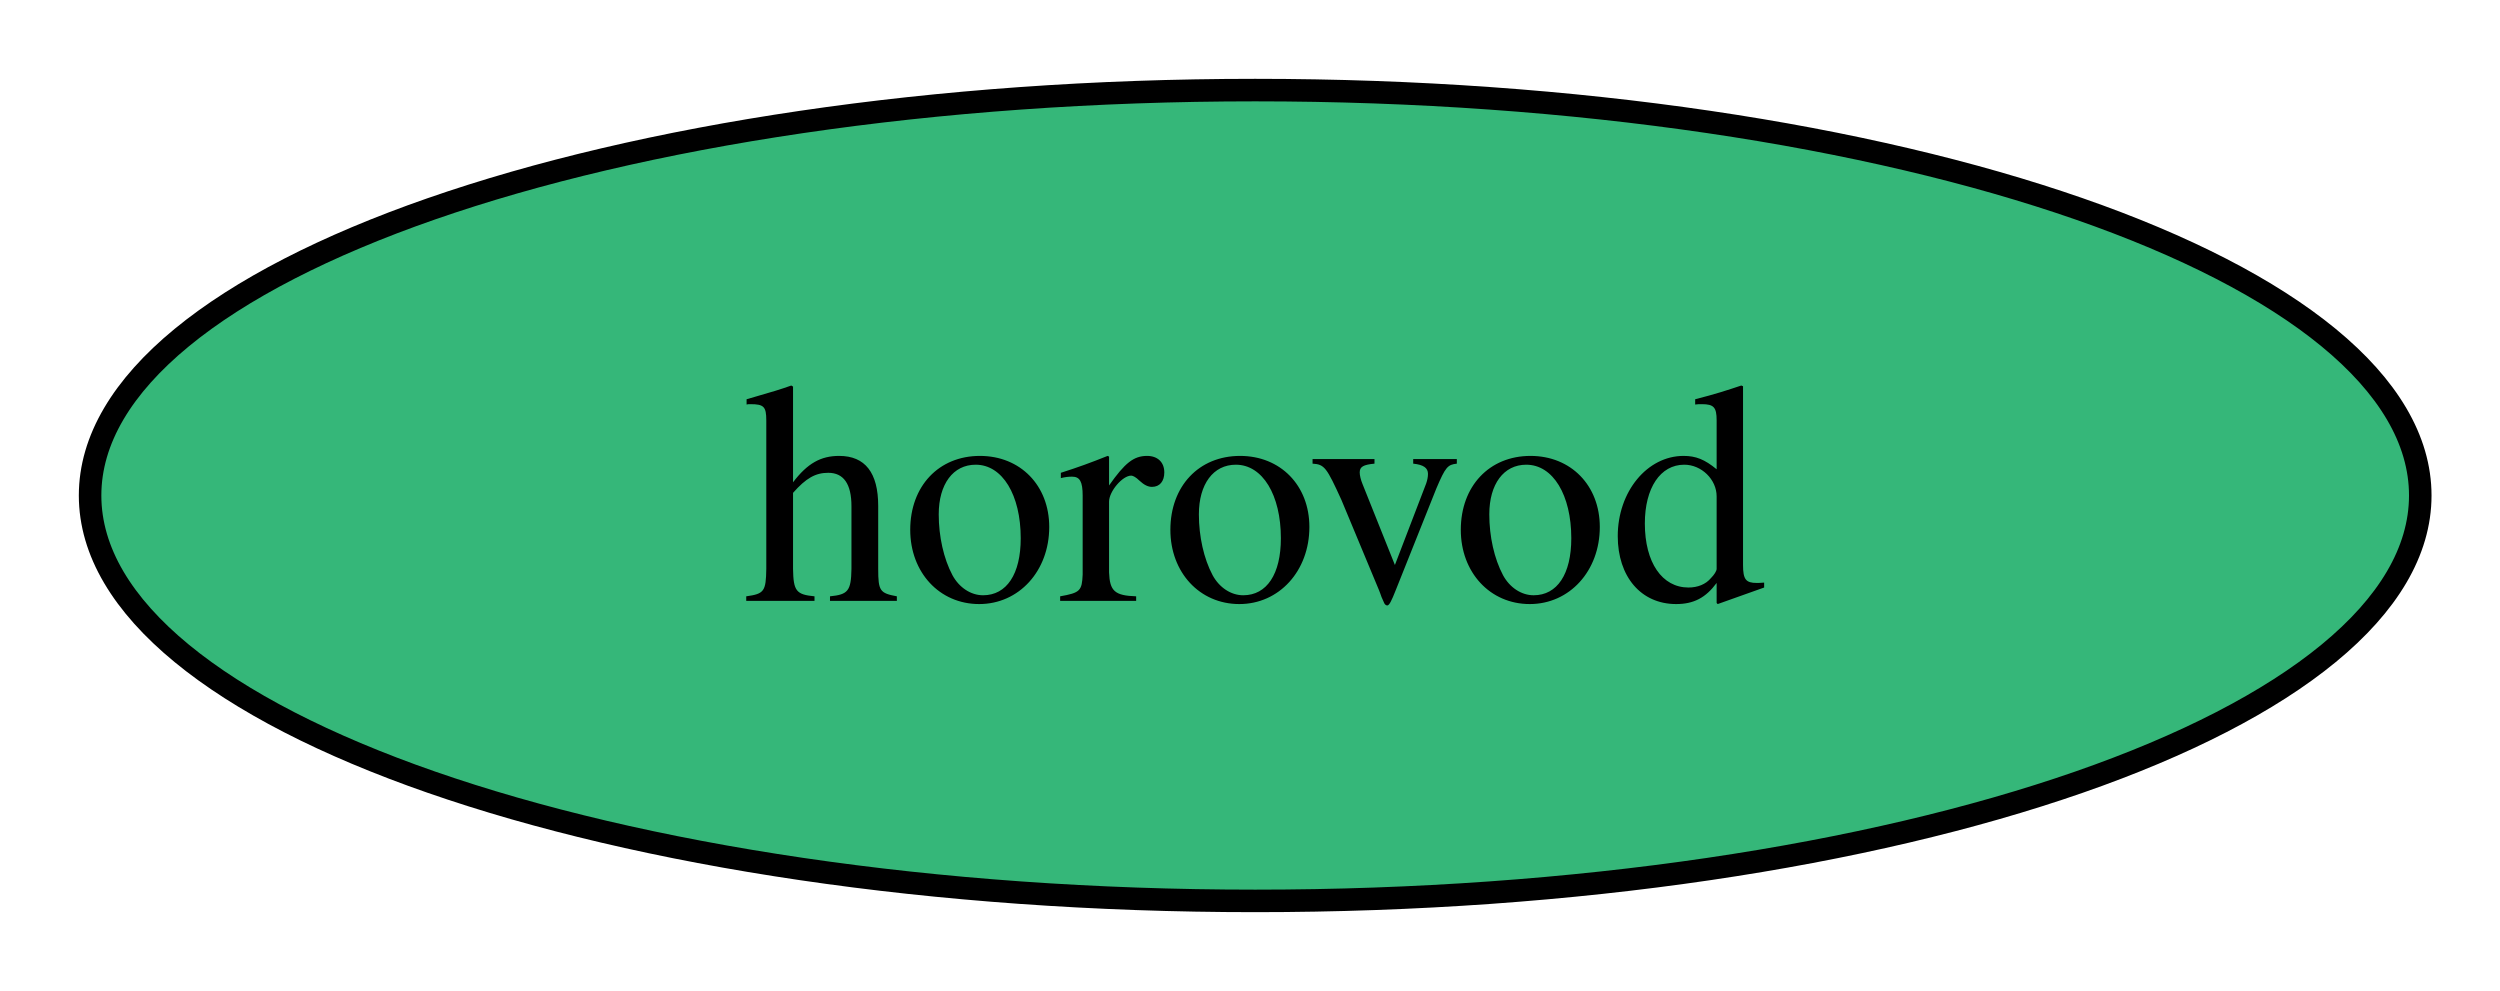
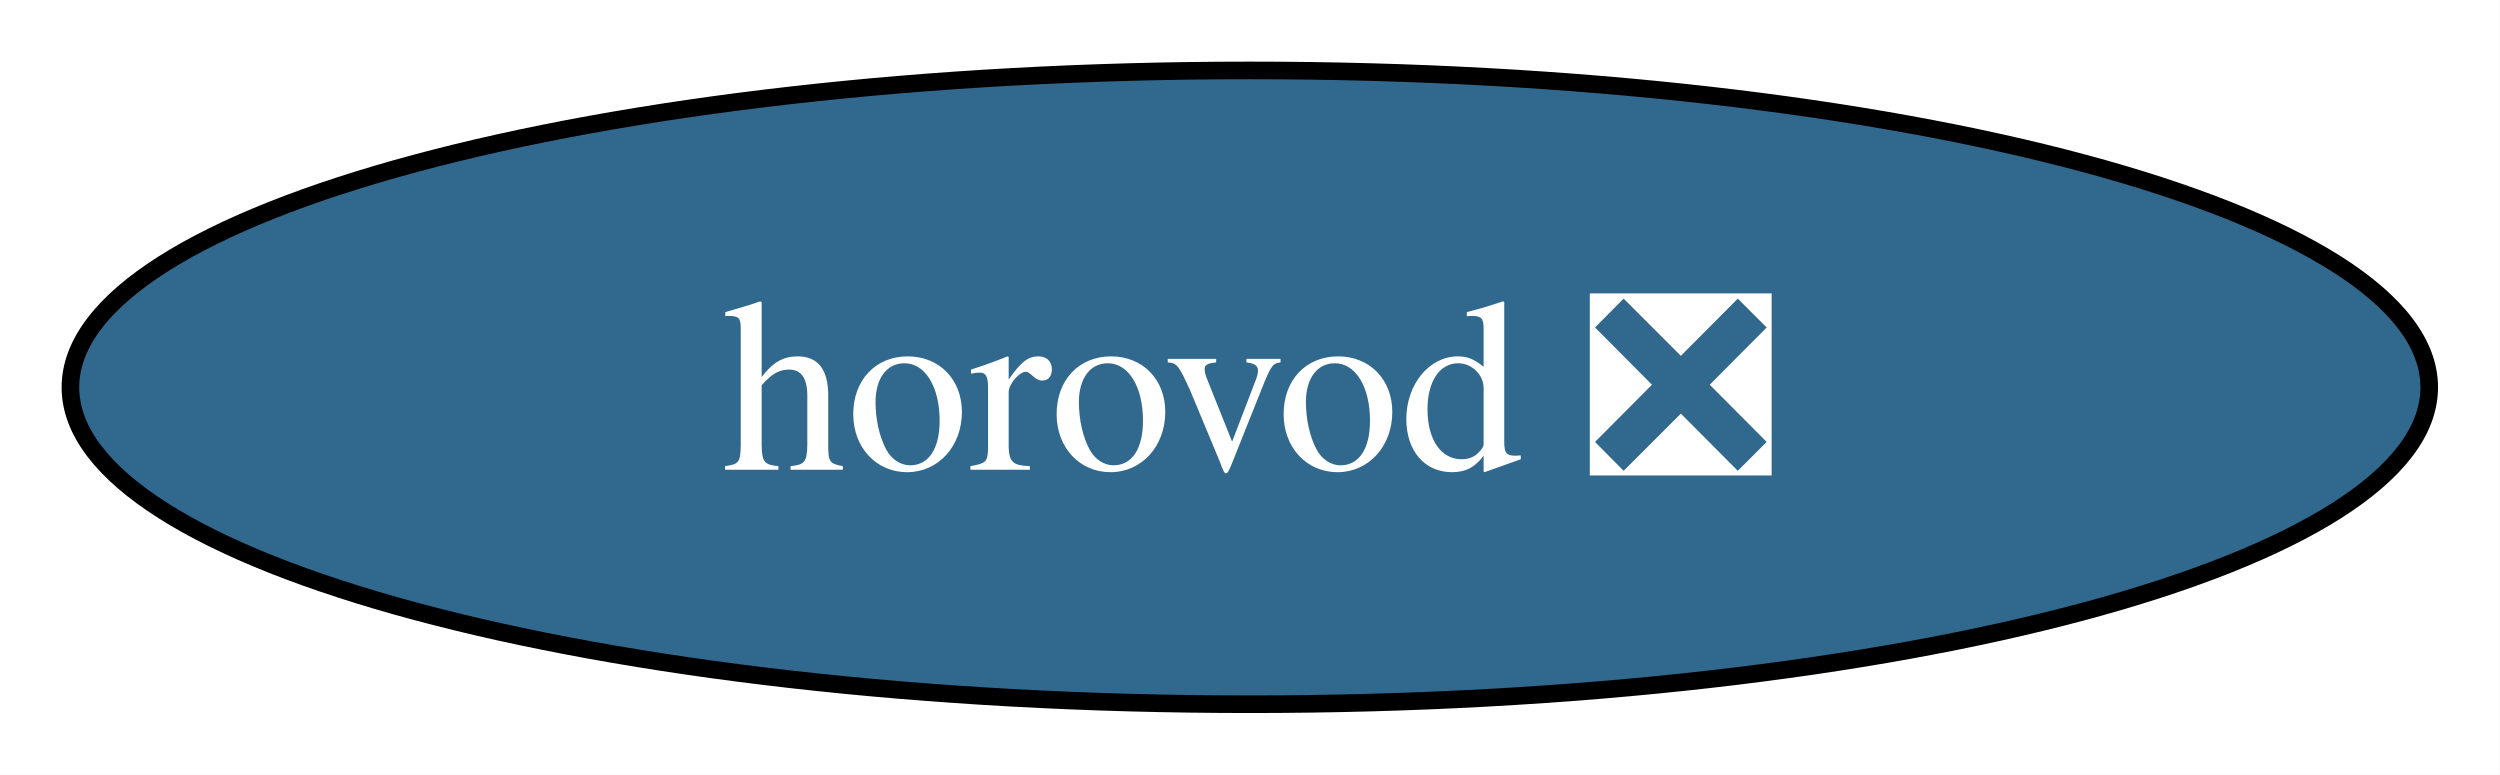
- <svg xmlns="http://www.w3.org/2000/svg" xmlns:xlink="http://www.w3.org/1999/xlink" width="111pt" height="44pt" viewBox="0.00 0.00 111.00 44.00">
+ <svg xmlns="http://www.w3.org/2000/svg" xmlns:xlink="http://www.w3.org/1999/xlink" width="142pt" height="44pt" viewBox="0.00 0.00 142.00 44.00">
  <g id="graph0" class="graph" transform="scale(1 1) rotate(0) translate(4 40)">
-     <polygon fill="white" stroke="none" points="-4,4 -4,-40 107.47,-40 107.47,4 -4,4" />
+     <polygon fill="white" stroke="none" points="-4,4 -4,-40 137.98,-40 137.98,4 -4,4" />
    <g id="node1" class="node">
      <g id="a_node1">
-         <a xlink:href="https://github.com/conda-forge/horovod-feedstock" xlink:title="horovod">
-           <ellipse fill="#35b779" stroke="black" cx="51.73" cy="-18" rx="51.73" ry="18" />
-           <text xml:space="preserve" text-anchor="middle" x="51.73" y="-13.32" font-family="Times,serif" font-size="14.00">horovod</text>
+         <a xlink:href="https://github.com/conda-forge/horovod-feedstock/pull/31" xlink:title="horovod ❎">
+           <ellipse fill="#31688e" stroke="black" cx="66.99" cy="-18" rx="66.99" ry="18" />
+           <text xml:space="preserve" text-anchor="middle" x="66.99" y="-13.32" font-family="Times,serif" font-size="14.00" fill="white">horovod ❎</text>
        </a>
      </g>
    </g>
  </g>
</svg>
